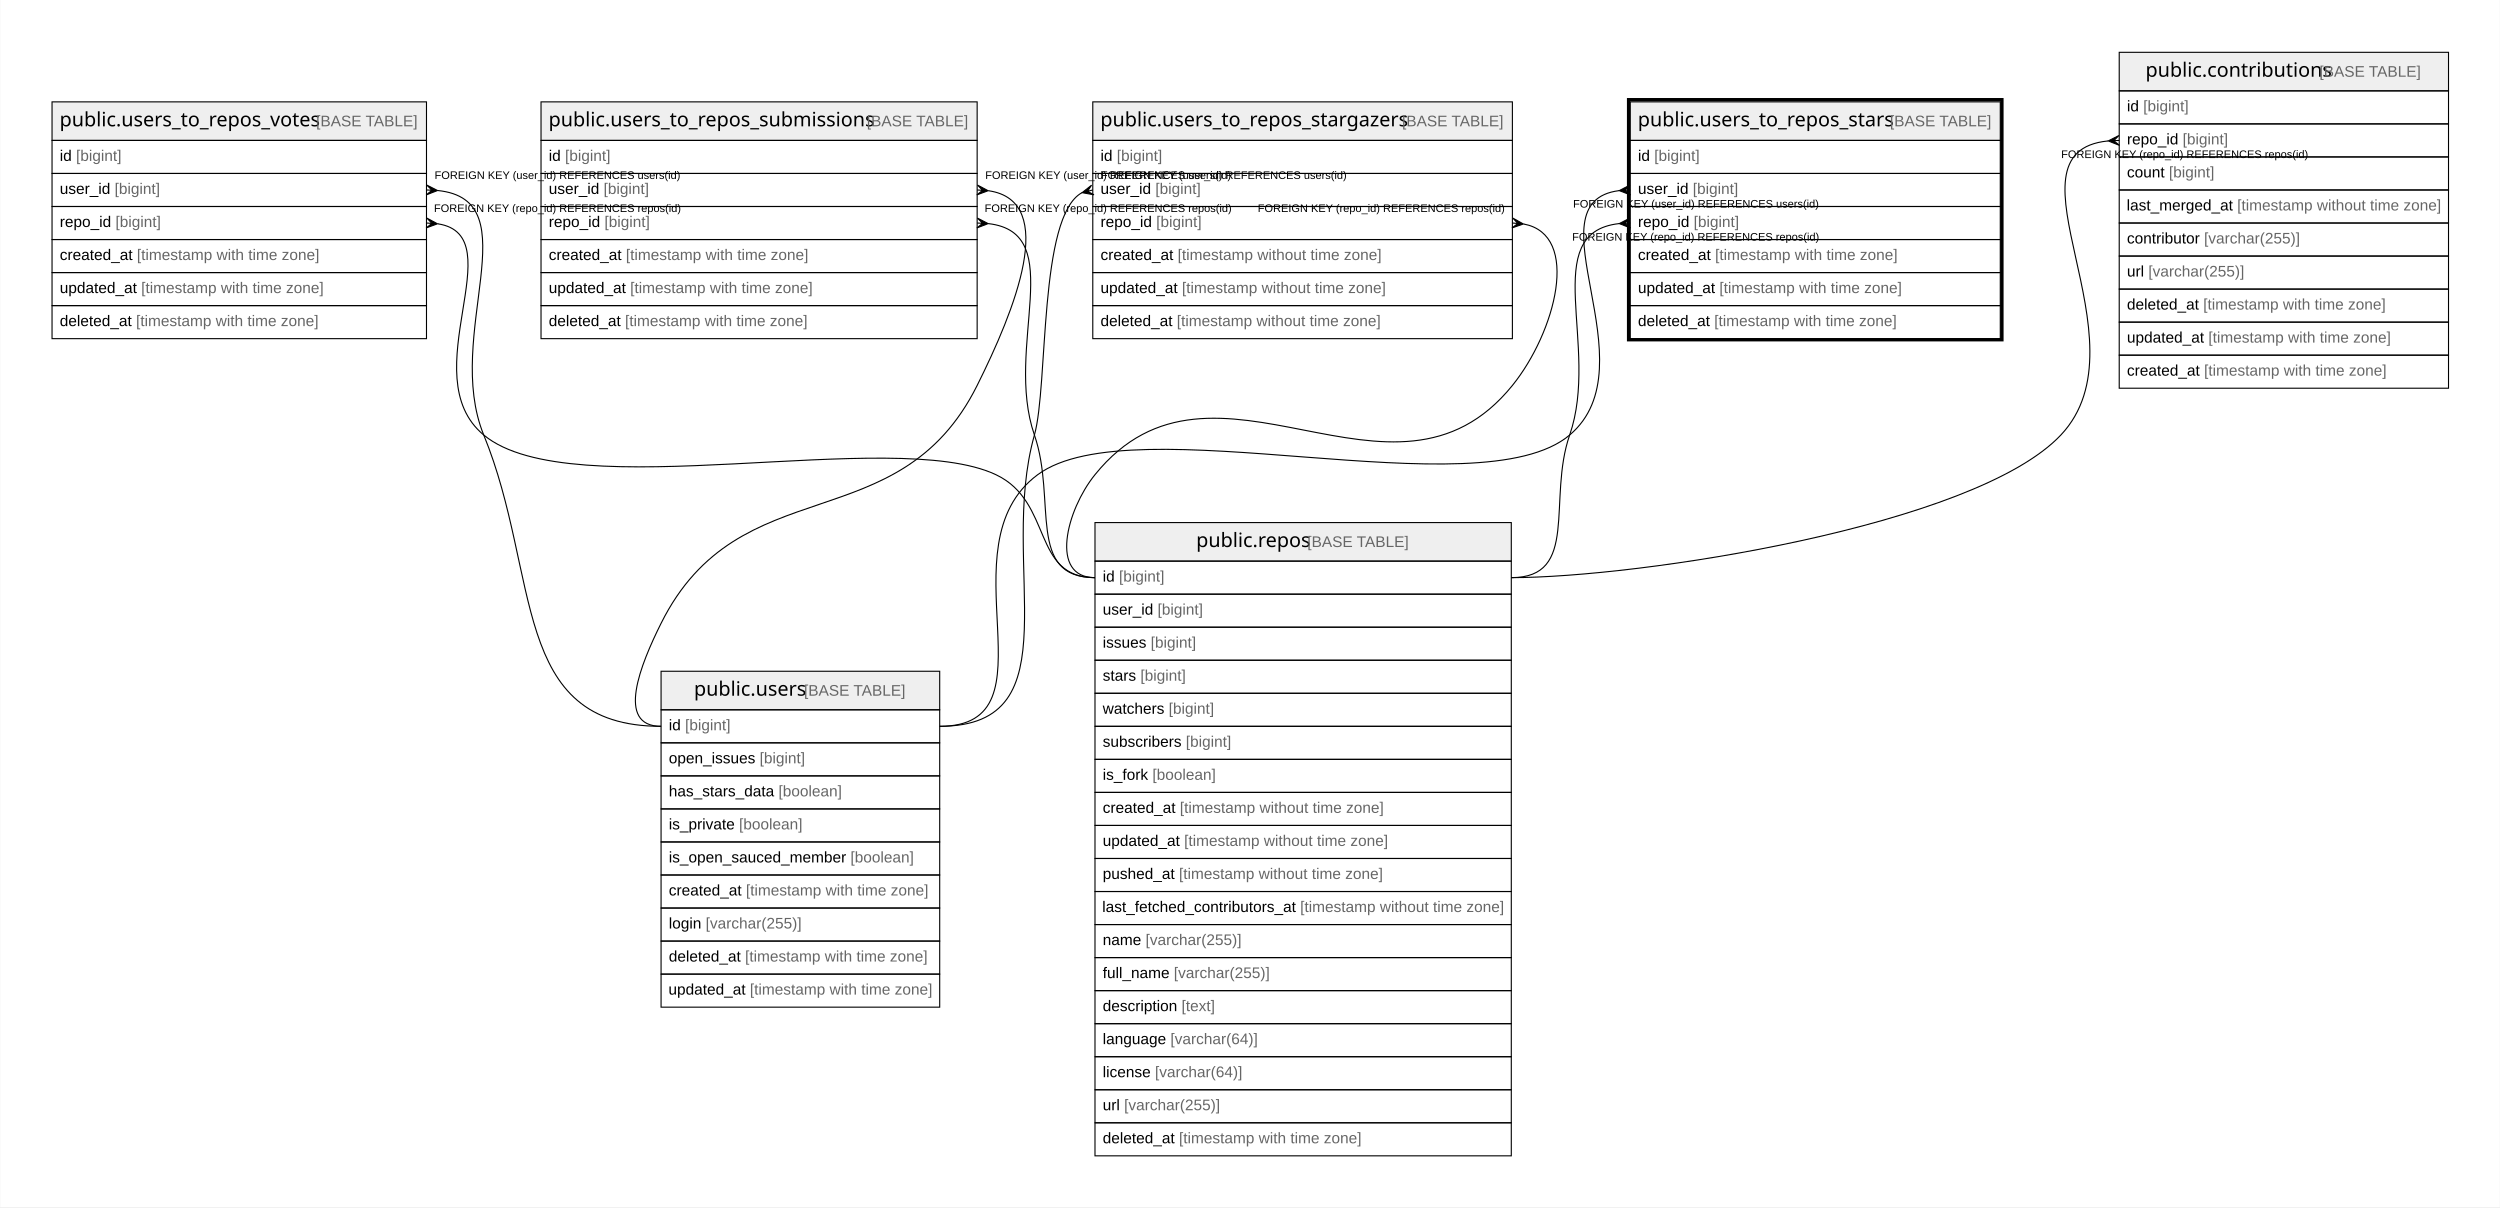
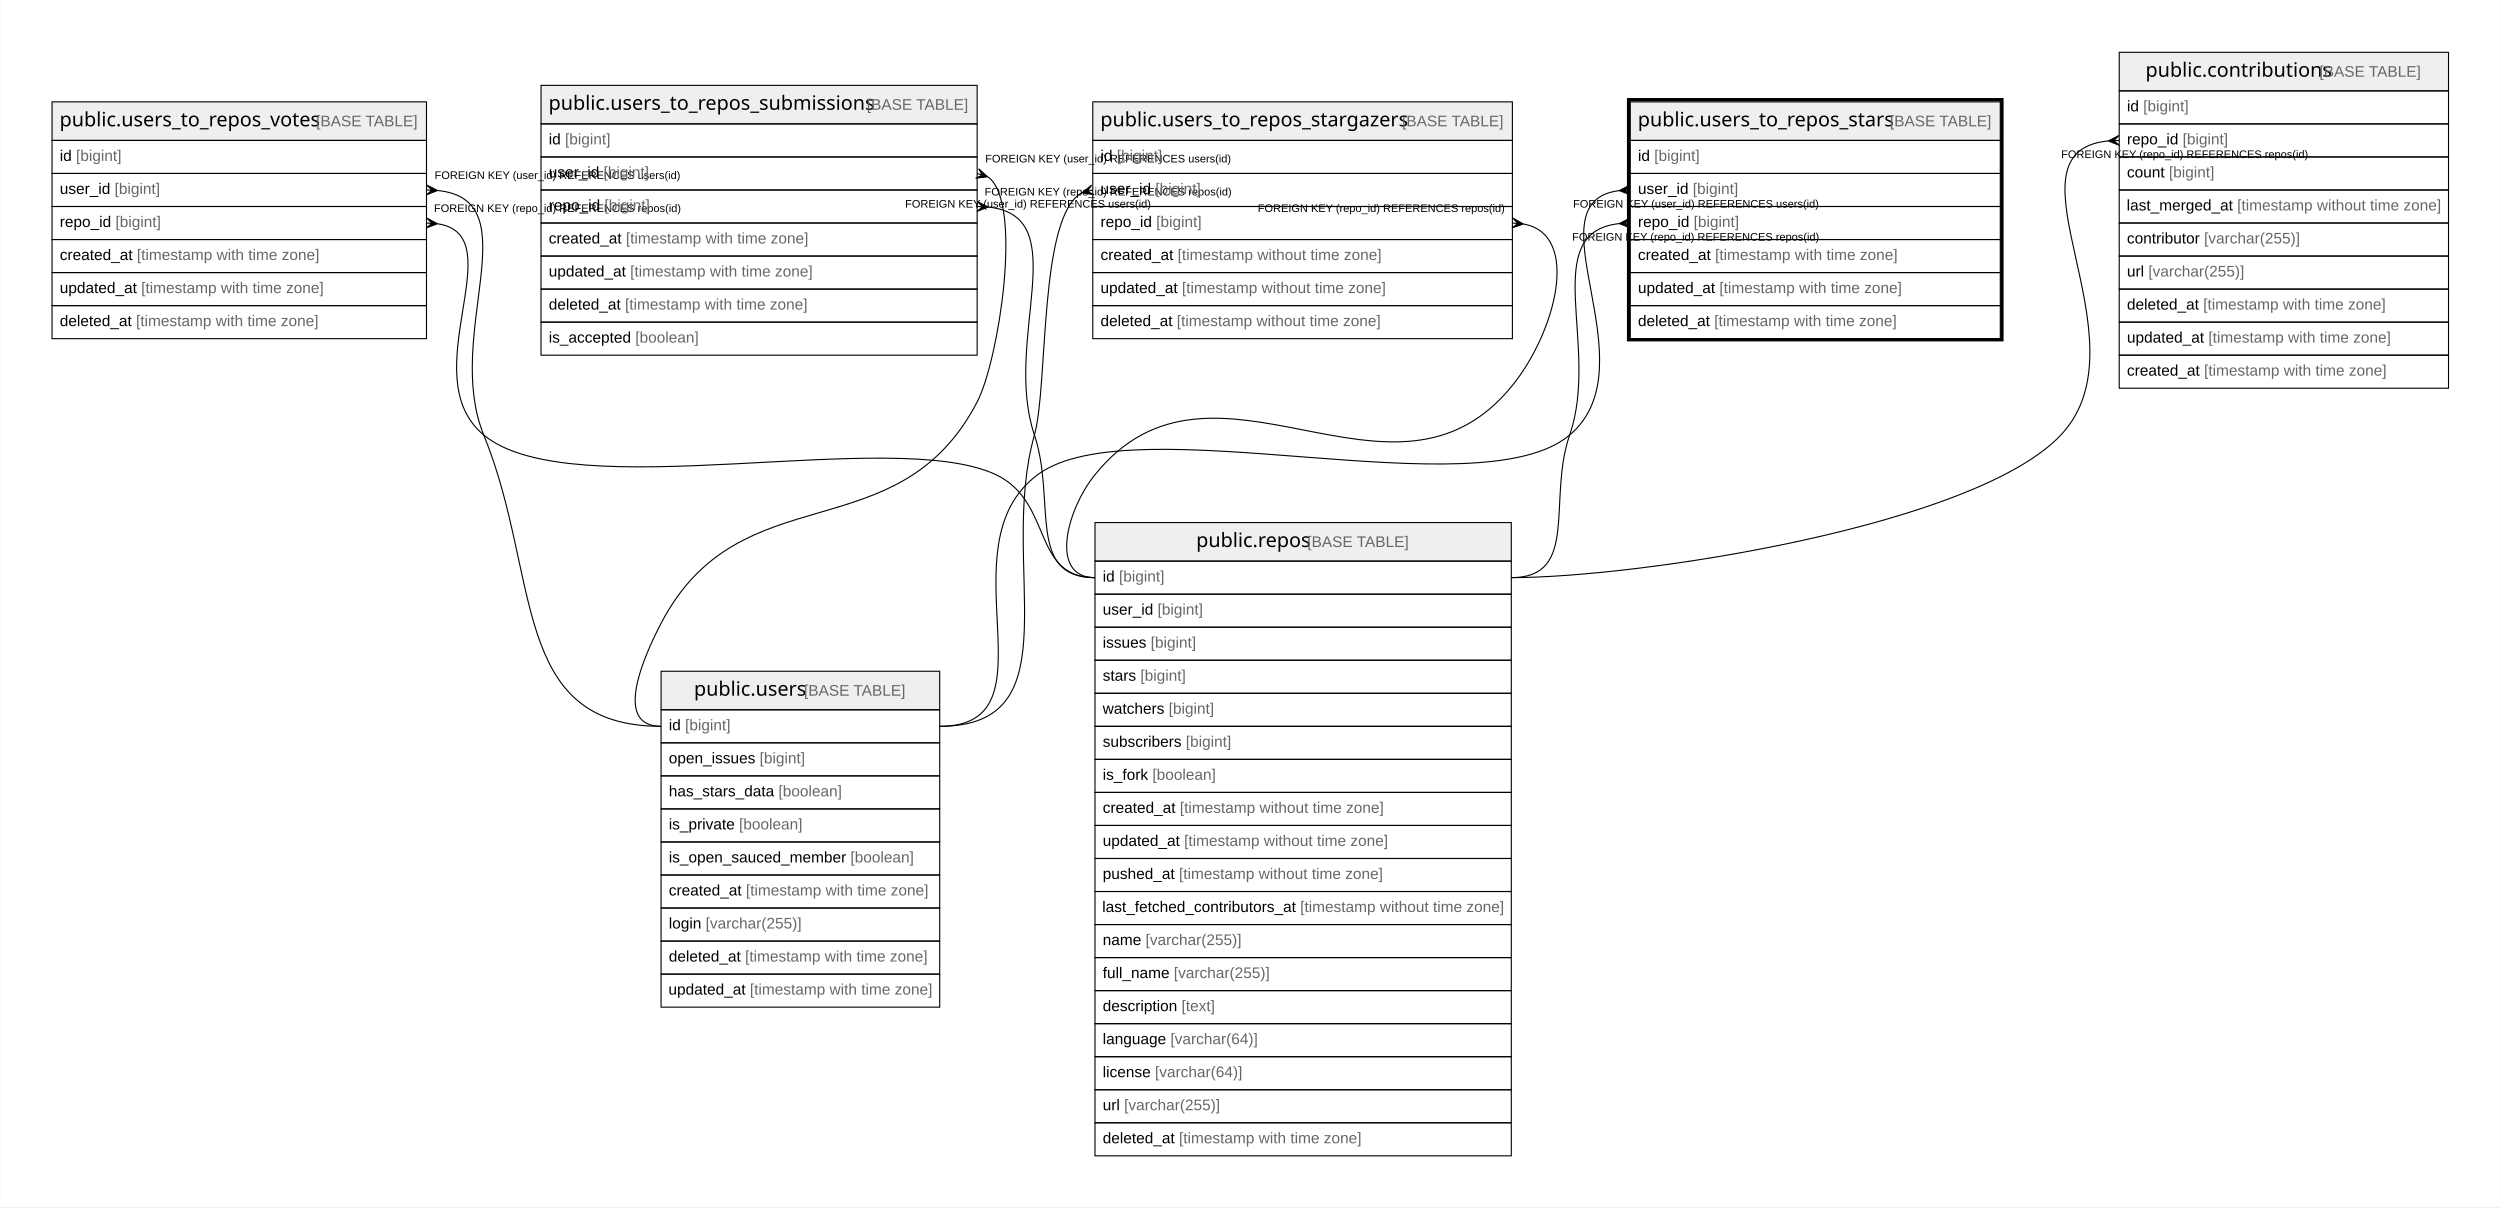
<svg xmlns="http://www.w3.org/2000/svg" width="2270pt" height="1096pt" viewBox="0.00 0.00 2269.50 1096.00">
  <g id="graph0" class="graph" transform="scale(1 1) rotate(0) translate(4 1092)">
    <polygon fill="#ffffff" stroke="transparent" points="-4,4 -4,-1092 2265.5,-1092 2265.5,4 -4,4" />
    <g id="node1" class="node">
      <polygon fill="#efefef" stroke="transparent" points="1476,-964.5 1476,-999.5 1812,-999.5 1812,-964.5 1476,-964.5" />
      <polygon fill="none" stroke="#000000" points="1476,-964.5 1476,-999.5 1812,-999.5 1812,-964.5 1476,-964.5" />
      <text text-anchor="start" x="1482.847" y="-977.3" font-family="Arial Bold" font-size="18.00" fill="#000000">public.users_to_repos_stars</text>
      <text text-anchor="start" x="1707.899" y="-977.3" font-family="Arial" font-size="14.00" fill="#000000"> </text>
      <text text-anchor="start" x="1711.79" y="-977.3" font-family="Arial" font-size="14.00" fill="#666666">[BASE TABLE]</text>
      <polygon fill="none" stroke="#000000" points="1476,-934.5 1476,-964.5 1812,-964.5 1812,-934.5 1476,-934.5" />
      <text text-anchor="start" x="1483" y="-945.9" font-family="Arial" font-size="14.00" fill="#000000">id </text>
      <text text-anchor="start" x="1497.78" y="-945.9" font-family="Arial" font-size="14.00" fill="#666666">[bigint]</text>
      <polygon fill="none" stroke="#000000" points="1476,-904.5 1476,-934.5 1812,-934.5 1812,-904.5 1476,-904.5" />
      <text text-anchor="start" x="1483" y="-915.9" font-family="Arial" font-size="14.00" fill="#000000">user_id </text>
      <text text-anchor="start" x="1532.788" y="-915.9" font-family="Arial" font-size="14.00" fill="#666666">[bigint]</text>
      <polygon fill="none" stroke="#000000" points="1476,-874.5 1476,-904.5 1812,-904.5 1812,-874.5 1476,-874.5" />
      <text text-anchor="start" x="1483" y="-885.9" font-family="Arial" font-size="14.00" fill="#000000">repo_id </text>
      <text text-anchor="start" x="1533.571" y="-885.9" font-family="Arial" font-size="14.00" fill="#666666">[bigint]</text>
      <polygon fill="none" stroke="#000000" points="1476,-844.5 1476,-874.5 1812,-874.5 1812,-844.5 1476,-844.5" />
      <text text-anchor="start" x="1483" y="-855.9" font-family="Arial" font-size="14.00" fill="#000000">created_at </text>
      <text text-anchor="start" x="1553.028" y="-855.9" font-family="Arial" font-size="14.00" fill="#666666">[timestamp with time zone]</text>
      <polygon fill="none" stroke="#000000" points="1476,-814.5 1476,-844.5 1812,-844.5 1812,-814.5 1476,-814.5" />
      <text text-anchor="start" x="1483" y="-825.9" font-family="Arial" font-size="14.00" fill="#000000">updated_at </text>
      <text text-anchor="start" x="1556.933" y="-825.9" font-family="Arial" font-size="14.00" fill="#666666">[timestamp with time zone]</text>
      <polygon fill="none" stroke="#000000" points="1476,-784.5 1476,-814.5 1812,-814.5 1812,-784.5 1476,-784.5" />
      <text text-anchor="start" x="1483" y="-795.9" font-family="Arial" font-size="14.00" fill="#000000">deleted_at </text>
      <text text-anchor="start" x="1552.257" y="-795.9" font-family="Arial" font-size="14.00" fill="#666666">[timestamp with time zone]</text>
      <polygon fill="none" stroke="#000000" stroke-width="3" points="1474.5,-783.5 1474.5,-1001.5 1813.5,-1001.5 1813.5,-783.5 1474.5,-783.5" />
    </g>
    <g id="node2" class="node">
      <polygon fill="#efefef" stroke="transparent" points="596,-447.5 596,-482.5 849,-482.5 849,-447.5 596,-447.5" />
      <polygon fill="none" stroke="#000000" points="596,-447.5 596,-482.5 849,-482.5 849,-447.5 596,-447.5" />
      <text text-anchor="start" x="625.866" y="-460.3" font-family="Arial Bold" font-size="18.00" fill="#000000">public.users</text>
      <text text-anchor="start" x="721.88" y="-460.3" font-family="Arial" font-size="14.00" fill="#000000"> </text>
      <text text-anchor="start" x="725.771" y="-460.3" font-family="Arial" font-size="14.00" fill="#666666">[BASE TABLE]</text>
      <polygon fill="none" stroke="#000000" points="596,-417.5 596,-447.5 849,-447.5 849,-417.5 596,-417.5" />
      <text text-anchor="start" x="603" y="-428.9" font-family="Arial" font-size="14.00" fill="#000000">id </text>
      <text text-anchor="start" x="617.78" y="-428.9" font-family="Arial" font-size="14.00" fill="#666666">[bigint]</text>
      <polygon fill="none" stroke="#000000" points="596,-387.5 596,-417.5 849,-417.5 849,-387.5 596,-387.5" />
      <text text-anchor="start" x="603" y="-398.9" font-family="Arial" font-size="14.00" fill="#000000">open_issues </text>
      <text text-anchor="start" x="685.475" y="-398.9" font-family="Arial" font-size="14.00" fill="#666666">[bigint]</text>
      <polygon fill="none" stroke="#000000" points="596,-357.5 596,-387.5 849,-387.5 849,-357.5 596,-357.5" />
      <text text-anchor="start" x="603" y="-368.9" font-family="Arial" font-size="14.00" fill="#000000">has_stars_data </text>
      <text text-anchor="start" x="702.593" y="-368.9" font-family="Arial" font-size="14.00" fill="#666666">[boolean]</text>
      <polygon fill="none" stroke="#000000" points="596,-327.5 596,-357.5 849,-357.5 849,-327.5 596,-327.5" />
      <text text-anchor="start" x="603" y="-338.9" font-family="Arial" font-size="14.00" fill="#000000">is_private </text>
      <text text-anchor="start" x="666.785" y="-338.9" font-family="Arial" font-size="14.00" fill="#666666">[boolean]</text>
      <polygon fill="none" stroke="#000000" points="596,-297.5 596,-327.5 849,-327.5 849,-297.5 596,-297.5" />
      <text text-anchor="start" x="603" y="-308.9" font-family="Arial" font-size="14.00" fill="#000000">is_open_sauced_member </text>
      <text text-anchor="start" x="767.935" y="-308.9" font-family="Arial" font-size="14.00" fill="#666666">[boolean]</text>
      <polygon fill="none" stroke="#000000" points="596,-267.5 596,-297.5 849,-297.5 849,-267.5 596,-267.5" />
      <text text-anchor="start" x="603" y="-278.9" font-family="Arial" font-size="14.00" fill="#000000">created_at </text>
      <text text-anchor="start" x="673.028" y="-278.9" font-family="Arial" font-size="14.00" fill="#666666">[timestamp with time zone]</text>
      <polygon fill="none" stroke="#000000" points="596,-237.5 596,-267.5 849,-267.5 849,-237.5 596,-237.5" />
      <text text-anchor="start" x="603" y="-248.9" font-family="Arial" font-size="14.00" fill="#000000">login </text>
      <text text-anchor="start" x="636.452" y="-248.9" font-family="Arial" font-size="14.00" fill="#666666">[varchar(255)]</text>
      <polygon fill="none" stroke="#000000" points="596,-207.5 596,-237.5 849,-237.5 849,-207.5 596,-207.5" />
      <text text-anchor="start" x="603" y="-218.9" font-family="Arial" font-size="14.00" fill="#000000">deleted_at </text>
      <text text-anchor="start" x="672.257" y="-218.9" font-family="Arial" font-size="14.00" fill="#666666">[timestamp with time zone]</text>
      <polygon fill="none" stroke="#000000" points="596,-177.5 596,-207.5 849,-207.5 849,-177.5 596,-177.5" />
      <text text-anchor="start" x="602.692" y="-188.9" font-family="Arial" font-size="14.00" fill="#000000">updated_at </text>
      <text text-anchor="start" x="676.624" y="-188.9" font-family="Arial" font-size="14.00" fill="#666666">[timestamp with time zone]</text>
    </g>
    <g id="edge1" class="edge">
      <path fill="none" stroke="#000000" d="M1465.825,-918.898C1382.88,-908.29 1496.005,-760.36 1421,-697 1338.778,-627.544 1024.53,-725.008 938,-661 850.38,-596.186 957.987,-432.5 849,-432.5" />
      <polygon fill="#000000" stroke="#000000" points="1466.017,-918.909 1475.734,-923.992 1471.009,-919.205 1476,-919.5 1476,-919.5 1476,-919.5 1471.009,-919.205 1476.266,-915.008 1466.017,-918.909 1466.017,-918.909" />
      <text text-anchor="start" x="1424.084" y="-903.5" font-family="Arial" font-size="10.00" fill="#000000">FOREIGN KEY (user_id) REFERENCES users(id)</text>
    </g>
    <g id="node6" class="node">
      <polygon fill="#efefef" stroke="transparent" points="990,-582.5 990,-617.5 1368,-617.5 1368,-582.5 990,-582.5" />
      <polygon fill="none" stroke="#000000" points="990,-582.5 990,-617.5 1368,-617.5 1368,-582.5 990,-582.5" />
      <text text-anchor="start" x="1081.863" y="-595.3" font-family="Arial Bold" font-size="18.00" fill="#000000">public.repos</text>
      <text text-anchor="start" x="1178.883" y="-595.3" font-family="Arial" font-size="14.00" fill="#000000"> </text>
      <text text-anchor="start" x="1182.774" y="-595.3" font-family="Arial" font-size="14.00" fill="#666666">[BASE TABLE]</text>
      <polygon fill="none" stroke="#000000" points="990,-552.5 990,-582.5 1368,-582.5 1368,-552.5 990,-552.5" />
      <text text-anchor="start" x="997" y="-563.9" font-family="Arial" font-size="14.00" fill="#000000">id </text>
      <text text-anchor="start" x="1011.78" y="-563.9" font-family="Arial" font-size="14.00" fill="#666666">[bigint]</text>
      <polygon fill="none" stroke="#000000" points="990,-522.5 990,-552.5 1368,-552.5 1368,-522.5 990,-522.5" />
      <text text-anchor="start" x="997" y="-533.9" font-family="Arial" font-size="14.00" fill="#000000">user_id </text>
      <text text-anchor="start" x="1046.788" y="-533.9" font-family="Arial" font-size="14.00" fill="#666666">[bigint]</text>
      <polygon fill="none" stroke="#000000" points="990,-492.5 990,-522.5 1368,-522.5 1368,-492.5 990,-492.5" />
      <text text-anchor="start" x="997" y="-503.9" font-family="Arial" font-size="14.00" fill="#000000">issues </text>
      <text text-anchor="start" x="1040.562" y="-503.9" font-family="Arial" font-size="14.00" fill="#666666">[bigint]</text>
      <polygon fill="none" stroke="#000000" points="990,-462.5 990,-492.5 1368,-492.5 1368,-462.5 990,-462.5" />
      <text text-anchor="start" x="997" y="-473.9" font-family="Arial" font-size="14.00" fill="#000000">stars </text>
      <text text-anchor="start" x="1031.224" y="-473.9" font-family="Arial" font-size="14.00" fill="#666666">[bigint]</text>
      <polygon fill="none" stroke="#000000" points="990,-432.5 990,-462.5 1368,-462.5 1368,-432.5 990,-432.5" />
      <text text-anchor="start" x="997" y="-443.9" font-family="Arial" font-size="14.00" fill="#000000">watchers </text>
      <text text-anchor="start" x="1056.896" y="-443.9" font-family="Arial" font-size="14.00" fill="#666666">[bigint]</text>
      <polygon fill="none" stroke="#000000" points="990,-402.5 990,-432.5 1368,-432.5 1368,-402.5 990,-402.5" />
      <text text-anchor="start" x="997" y="-413.9" font-family="Arial" font-size="14.00" fill="#000000">subscribers </text>
      <text text-anchor="start" x="1072.449" y="-413.9" font-family="Arial" font-size="14.00" fill="#666666">[bigint]</text>
      <polygon fill="none" stroke="#000000" points="990,-372.5 990,-402.5 1368,-402.5 1368,-372.5 990,-372.5" />
      <text text-anchor="start" x="997" y="-383.9" font-family="Arial" font-size="14.00" fill="#000000">is_fork </text>
      <text text-anchor="start" x="1042.114" y="-383.9" font-family="Arial" font-size="14.00" fill="#666666">[boolean]</text>
      <polygon fill="none" stroke="#000000" points="990,-342.5 990,-372.5 1368,-372.5 1368,-342.5 990,-342.5" />
      <text text-anchor="start" x="997" y="-353.9" font-family="Arial" font-size="14.00" fill="#000000">created_at </text>
      <text text-anchor="start" x="1067.028" y="-353.9" font-family="Arial" font-size="14.00" fill="#666666">[timestamp without time zone]</text>
      <polygon fill="none" stroke="#000000" points="990,-312.5 990,-342.5 1368,-342.5 1368,-312.5 990,-312.5" />
      <text text-anchor="start" x="997" y="-323.9" font-family="Arial" font-size="14.00" fill="#000000">updated_at </text>
      <text text-anchor="start" x="1070.933" y="-323.9" font-family="Arial" font-size="14.00" fill="#666666">[timestamp without time zone]</text>
      <polygon fill="none" stroke="#000000" points="990,-282.5 990,-312.5 1368,-312.5 1368,-282.5 990,-282.5" />
      <text text-anchor="start" x="997" y="-293.9" font-family="Arial" font-size="14.00" fill="#000000">pushed_at </text>
      <text text-anchor="start" x="1066.259" y="-293.9" font-family="Arial" font-size="14.00" fill="#666666">[timestamp without time zone]</text>
      <polygon fill="none" stroke="#000000" points="990,-252.5 990,-282.5 1368,-282.5 1368,-252.5 990,-252.5" />
      <text text-anchor="start" x="996.567" y="-263.9" font-family="Arial" font-size="14.00" fill="#000000">last_fetched_contributors_at </text>
      <text text-anchor="start" x="1176.292" y="-263.9" font-family="Arial" font-size="14.00" fill="#666666">[timestamp without time zone]</text>
      <polygon fill="none" stroke="#000000" points="990,-222.5 990,-252.5 1368,-252.5 1368,-222.5 990,-222.5" />
      <text text-anchor="start" x="997" y="-233.9" font-family="Arial" font-size="14.00" fill="#000000">name </text>
      <text text-anchor="start" x="1035.899" y="-233.9" font-family="Arial" font-size="14.00" fill="#666666">[varchar(255)]</text>
      <polygon fill="none" stroke="#000000" points="990,-192.5 990,-222.5 1368,-222.5 1368,-192.5 990,-192.5" />
      <text text-anchor="start" x="997" y="-203.9" font-family="Arial" font-size="14.00" fill="#000000">full_name </text>
      <text text-anchor="start" x="1061.568" y="-203.9" font-family="Arial" font-size="14.00" fill="#666666">[varchar(255)]</text>
      <polygon fill="none" stroke="#000000" points="990,-162.5 990,-192.5 1368,-192.5 1368,-162.5 990,-162.5" />
      <text text-anchor="start" x="997" y="-173.9" font-family="Arial" font-size="14.00" fill="#000000">description </text>
      <text text-anchor="start" x="1068.568" y="-173.9" font-family="Arial" font-size="14.00" fill="#666666">[text]</text>
      <polygon fill="none" stroke="#000000" points="990,-132.5 990,-162.5 1368,-162.5 1368,-132.5 990,-132.5" />
      <text text-anchor="start" x="997" y="-143.9" font-family="Arial" font-size="14.00" fill="#000000">language </text>
      <text text-anchor="start" x="1058.475" y="-143.9" font-family="Arial" font-size="14.00" fill="#666666">[varchar(64)]</text>
      <polygon fill="none" stroke="#000000" points="990,-102.5 990,-132.5 1368,-132.5 1368,-102.5 990,-102.5" />
      <text text-anchor="start" x="997" y="-113.9" font-family="Arial" font-size="14.00" fill="#000000">license </text>
      <text text-anchor="start" x="1044.452" y="-113.9" font-family="Arial" font-size="14.00" fill="#666666">[varchar(64)]</text>
      <polygon fill="none" stroke="#000000" points="990,-72.5 990,-102.5 1368,-102.5 1368,-72.5 990,-72.5" />
      <text text-anchor="start" x="997" y="-83.9" font-family="Arial" font-size="14.00" fill="#000000">url </text>
      <text text-anchor="start" x="1016.44" y="-83.9" font-family="Arial" font-size="14.00" fill="#666666">[varchar(255)]</text>
      <polygon fill="none" stroke="#000000" points="990,-42.5 990,-72.5 1368,-72.5 1368,-42.5 990,-42.5" />
      <text text-anchor="start" x="997" y="-53.9" font-family="Arial" font-size="14.00" fill="#000000">deleted_at </text>
      <text text-anchor="start" x="1066.257" y="-53.9" font-family="Arial" font-size="14.00" fill="#666666">[timestamp with time zone]</text>
    </g>
    <g id="edge5" class="edge">
      <path fill="none" stroke="#000000" d="M1465.802,-888.962C1392.042,-880.647 1448.924,-777.631 1421,-697 1400.649,-638.235 1430.189,-567.5 1368,-567.5" />
      <polygon fill="#000000" stroke="#000000" points="1466.014,-888.973 1475.763,-893.994 1471.007,-889.236 1476,-889.5 1476,-889.5 1476,-889.5 1471.007,-889.236 1476.237,-885.006 1466.014,-888.973 1466.014,-888.973" />
      <text text-anchor="start" x="1423.275" y="-873.5" font-family="Arial" font-size="10.00" fill="#000000">FOREIGN KEY (repo_id) REFERENCES repos(id)</text>
    </g>
    <g id="node3" class="node">
      <polygon fill="#efefef" stroke="transparent" points="43,-964.5 43,-999.5 383,-999.5 383,-964.5 43,-964.5" />
      <polygon fill="none" stroke="#000000" points="43,-964.5 43,-999.5 383,-999.5 383,-964.5 43,-964.5" />
      <text text-anchor="start" x="49.84" y="-977.3" font-family="Arial Bold" font-size="18.00" fill="#000000">public.users_to_repos_votes</text>
      <text text-anchor="start" x="278.906" y="-977.3" font-family="Arial" font-size="14.00" fill="#000000"> </text>
      <text text-anchor="start" x="282.797" y="-977.3" font-family="Arial" font-size="14.00" fill="#666666">[BASE TABLE]</text>
      <polygon fill="none" stroke="#000000" points="43,-934.5 43,-964.5 383,-964.5 383,-934.5 43,-934.5" />
      <text text-anchor="start" x="50" y="-945.9" font-family="Arial" font-size="14.00" fill="#000000">id </text>
      <text text-anchor="start" x="64.78" y="-945.9" font-family="Arial" font-size="14.00" fill="#666666">[bigint]</text>
      <polygon fill="none" stroke="#000000" points="43,-904.5 43,-934.5 383,-934.5 383,-904.5 43,-904.5" />
      <text text-anchor="start" x="50" y="-915.9" font-family="Arial" font-size="14.00" fill="#000000">user_id </text>
      <text text-anchor="start" x="99.788" y="-915.9" font-family="Arial" font-size="14.00" fill="#666666">[bigint]</text>
      <polygon fill="none" stroke="#000000" points="43,-874.5 43,-904.5 383,-904.5 383,-874.5 43,-874.5" />
      <text text-anchor="start" x="50" y="-885.9" font-family="Arial" font-size="14.00" fill="#000000">repo_id </text>
      <text text-anchor="start" x="100.571" y="-885.9" font-family="Arial" font-size="14.00" fill="#666666">[bigint]</text>
      <polygon fill="none" stroke="#000000" points="43,-844.5 43,-874.5 383,-874.5 383,-844.5 43,-844.5" />
      <text text-anchor="start" x="50" y="-855.9" font-family="Arial" font-size="14.00" fill="#000000">created_at </text>
      <text text-anchor="start" x="120.028" y="-855.9" font-family="Arial" font-size="14.00" fill="#666666">[timestamp with time zone]</text>
      <polygon fill="none" stroke="#000000" points="43,-814.5 43,-844.5 383,-844.5 383,-814.5 43,-814.5" />
      <text text-anchor="start" x="50" y="-825.9" font-family="Arial" font-size="14.00" fill="#000000">updated_at </text>
      <text text-anchor="start" x="123.933" y="-825.9" font-family="Arial" font-size="14.00" fill="#666666">[timestamp with time zone]</text>
      <polygon fill="none" stroke="#000000" points="43,-784.5 43,-814.5 383,-814.5 383,-784.5 43,-784.5" />
      <text text-anchor="start" x="50" y="-795.9" font-family="Arial" font-size="14.00" fill="#000000">deleted_at </text>
      <text text-anchor="start" x="119.257" y="-795.9" font-family="Arial" font-size="14.00" fill="#666666">[timestamp with time zone]</text>
    </g>
    <g id="edge2" class="edge">
      <path fill="none" stroke="#000000" d="M393.022,-919.031C478.523,-910.507 397.912,-787.693 435,-697 487.091,-569.619 458.379,-432.5 596,-432.5" />
      <polygon fill="#000000" stroke="#000000" points="392.989,-919.032 382.789,-915.005 387.995,-919.266 383,-919.5 383,-919.5 383,-919.5 387.995,-919.266 383.211,-923.995 392.989,-919.032 392.989,-919.032" />
      <text text-anchor="start" x="390.334" y="-929.5" font-family="Arial" font-size="10.00" fill="#000000">FOREIGN KEY (user_id) REFERENCES users(id)</text>
    </g>
    <g id="edge7" class="edge">
      <path fill="none" stroke="#000000" d="M393.381,-888.764C462.931,-877.964 369.702,-751.125 435,-697 514.794,-630.859 806.268,-705.227 900,-661 952.164,-636.387 932.321,-567.5 990,-567.5" />
      <polygon fill="#000000" stroke="#000000" points="392.975,-888.793 382.682,-885.011 387.988,-889.146 383,-889.5 383,-889.5 383,-889.5 387.988,-889.146 383.318,-893.989 392.975,-888.793 392.975,-888.793" />
      <text text-anchor="start" x="389.776" y="-899.5" font-family="Arial" font-size="10.00" fill="#000000">FOREIGN KEY (repo_id) REFERENCES repos(id)</text>
    </g>
    <g id="node4" class="node">
-       <polygon fill="#efefef" stroke="transparent" points="487,-964.5 487,-999.5 883,-999.5 883,-964.5 487,-964.5" />
-       <polygon fill="none" stroke="#000000" points="487,-964.5 487,-999.5 883,-999.5 883,-964.5 487,-964.5" />
-       <text text-anchor="start" x="493.845" y="-977.3" font-family="Arial Bold" font-size="18.00" fill="#000000">public.users_to_repos_submissions</text>
-       <text text-anchor="start" x="778.902" y="-977.3" font-family="Arial" font-size="14.00" fill="#000000"> </text>
-       <text text-anchor="start" x="782.792" y="-977.3" font-family="Arial" font-size="14.00" fill="#666666">[BASE TABLE]</text>
-       <polygon fill="none" stroke="#000000" points="487,-934.5 487,-964.5 883,-964.5 883,-934.5 487,-934.5" />
-       <text text-anchor="start" x="494" y="-945.9" font-family="Arial" font-size="14.00" fill="#000000">id </text>
-       <text text-anchor="start" x="508.78" y="-945.9" font-family="Arial" font-size="14.00" fill="#666666">[bigint]</text>
-       <polygon fill="none" stroke="#000000" points="487,-904.5 487,-934.5 883,-934.5 883,-904.5 487,-904.5" />
-       <text text-anchor="start" x="494" y="-915.9" font-family="Arial" font-size="14.00" fill="#000000">user_id </text>
-       <text text-anchor="start" x="543.788" y="-915.9" font-family="Arial" font-size="14.00" fill="#666666">[bigint]</text>
-       <polygon fill="none" stroke="#000000" points="487,-874.5 487,-904.5 883,-904.5 883,-874.5 487,-874.5" />
-       <text text-anchor="start" x="494" y="-885.9" font-family="Arial" font-size="14.00" fill="#000000">repo_id </text>
-       <text text-anchor="start" x="544.571" y="-885.9" font-family="Arial" font-size="14.00" fill="#666666">[bigint]</text>
-       <polygon fill="none" stroke="#000000" points="487,-844.5 487,-874.5 883,-874.5 883,-844.5 487,-844.5" />
-       <text text-anchor="start" x="494" y="-855.9" font-family="Arial" font-size="14.00" fill="#000000">created_at </text>
-       <text text-anchor="start" x="564.028" y="-855.9" font-family="Arial" font-size="14.00" fill="#666666">[timestamp with time zone]</text>
-       <polygon fill="none" stroke="#000000" points="487,-814.5 487,-844.5 883,-844.5 883,-814.5 487,-814.5" />
-       <text text-anchor="start" x="494" y="-825.9" font-family="Arial" font-size="14.00" fill="#000000">updated_at </text>
-       <text text-anchor="start" x="567.933" y="-825.9" font-family="Arial" font-size="14.00" fill="#666666">[timestamp with time zone]</text>
-       <polygon fill="none" stroke="#000000" points="487,-784.5 487,-814.5 883,-814.5 883,-784.5 487,-784.5" />
-       <text text-anchor="start" x="494" y="-795.9" font-family="Arial" font-size="14.00" fill="#000000">deleted_at </text>
-       <text text-anchor="start" x="563.257" y="-795.9" font-family="Arial" font-size="14.00" fill="#666666">[timestamp with time zone]</text>
+       <polygon fill="#efefef" stroke="transparent" points="487,-979.5 487,-1014.5 883,-1014.5 883,-979.5 487,-979.5" />
+       <polygon fill="none" stroke="#000000" points="487,-979.5 487,-1014.5 883,-1014.5 883,-979.5 487,-979.5" />
+       <text text-anchor="start" x="493.845" y="-992.3" font-family="Arial Bold" font-size="18.00" fill="#000000">public.users_to_repos_submissions</text>
+       <text text-anchor="start" x="778.902" y="-992.3" font-family="Arial" font-size="14.00" fill="#000000"> </text>
+       <text text-anchor="start" x="782.792" y="-992.3" font-family="Arial" font-size="14.00" fill="#666666">[BASE TABLE]</text>
+       <polygon fill="none" stroke="#000000" points="487,-949.5 487,-979.5 883,-979.5 883,-949.5 487,-949.5" />
+       <text text-anchor="start" x="494" y="-960.9" font-family="Arial" font-size="14.00" fill="#000000">id </text>
+       <text text-anchor="start" x="508.78" y="-960.9" font-family="Arial" font-size="14.00" fill="#666666">[bigint]</text>
+       <polygon fill="none" stroke="#000000" points="487,-919.5 487,-949.5 883,-949.5 883,-919.5 487,-919.5" />
+       <text text-anchor="start" x="494" y="-930.9" font-family="Arial" font-size="14.00" fill="#000000">user_id </text>
+       <text text-anchor="start" x="543.788" y="-930.9" font-family="Arial" font-size="14.00" fill="#666666">[bigint]</text>
+       <polygon fill="none" stroke="#000000" points="487,-889.5 487,-919.5 883,-919.5 883,-889.5 487,-889.5" />
+       <text text-anchor="start" x="494" y="-900.9" font-family="Arial" font-size="14.00" fill="#000000">repo_id </text>
+       <text text-anchor="start" x="544.571" y="-900.9" font-family="Arial" font-size="14.00" fill="#666666">[bigint]</text>
+       <polygon fill="none" stroke="#000000" points="487,-859.5 487,-889.5 883,-889.5 883,-859.5 487,-859.5" />
+       <text text-anchor="start" x="494" y="-870.9" font-family="Arial" font-size="14.00" fill="#000000">created_at </text>
+       <text text-anchor="start" x="564.028" y="-870.9" font-family="Arial" font-size="14.00" fill="#666666">[timestamp with time zone]</text>
+       <polygon fill="none" stroke="#000000" points="487,-829.5 487,-859.5 883,-859.5 883,-829.5 487,-829.5" />
+       <text text-anchor="start" x="494" y="-840.9" font-family="Arial" font-size="14.00" fill="#000000">updated_at </text>
+       <text text-anchor="start" x="567.933" y="-840.9" font-family="Arial" font-size="14.00" fill="#666666">[timestamp with time zone]</text>
+       <polygon fill="none" stroke="#000000" points="487,-799.5 487,-829.5 883,-829.5 883,-799.5 487,-799.5" />
+       <text text-anchor="start" x="494" y="-810.9" font-family="Arial" font-size="14.00" fill="#000000">deleted_at </text>
+       <text text-anchor="start" x="563.257" y="-810.9" font-family="Arial" font-size="14.00" fill="#666666">[timestamp with time zone]</text>
+       <polygon fill="none" stroke="#000000" points="487,-769.5 487,-799.5 883,-799.5 883,-769.5 487,-769.5" />
+       <text text-anchor="start" x="494" y="-780.9" font-family="Arial" font-size="14.00" fill="#000000">is_accepted </text>
+       <text text-anchor="start" x="572.583" y="-780.9" font-family="Arial" font-size="14.00" fill="#666666">[boolean]</text>
    </g>
    <g id="edge3" class="edge">
-       <path fill="none" stroke="#000000" d="M893.299,-918.81C957.814,-909.557 916.57,-809.281 883,-742 811.724,-599.15 667.276,-668.85 596,-526 577.447,-488.816 554.444,-432.5 596,-432.5" />
-       <polygon fill="#000000" stroke="#000000" points="892.978,-918.832 882.699,-915.01 887.989,-919.166 883,-919.5 883,-919.5 883,-919.5 887.989,-919.166 883.301,-923.99 892.978,-918.832 892.978,-918.832" />
-       <text text-anchor="start" x="890.335" y="-929.5" font-family="Arial" font-size="10.00" fill="#000000">FOREIGN KEY (user_id) REFERENCES users(id)</text>
+       <path fill="none" stroke="#000000" d="M892.957,-931.298C925.063,-908.013 902.543,-764.547 883,-727 811.1,-588.865 667.9,-664.135 596,-526 576.813,-489.139 554.444,-432.5 596,-432.5" />
+       <polygon fill="#000000" stroke="#000000" points="892.52,-931.439 881.622,-930.216 887.76,-932.969 883,-934.5 883,-934.5 883,-934.5 887.76,-932.969 884.378,-938.784 892.52,-931.439 892.52,-931.439" />
+       <text text-anchor="start" x="890.335" y="-944.5" font-family="Arial" font-size="10.00" fill="#000000">FOREIGN KEY (user_id) REFERENCES users(id)</text>
    </g>
    <g id="edge8" class="edge">
-       <path fill="none" stroke="#000000" d="M893.144,-888.96C966.403,-880.622 907.241,-777.326 935,-697 955.424,-637.898 927.469,-567.5 990,-567.5" />
-       <polygon fill="#000000" stroke="#000000" points="892.986,-888.969 882.761,-885.006 887.993,-889.234 883,-889.5 883,-889.5 883,-889.5 887.993,-889.234 883.239,-893.994 892.986,-888.969 892.986,-888.969" />
-       <text text-anchor="start" x="889.775" y="-899.5" font-family="Arial" font-size="10.00" fill="#000000">FOREIGN KEY (repo_id) REFERENCES repos(id)</text>
+       <path fill="none" stroke="#000000" d="M893.387,-903.971C972.505,-895.373 905.95,-783.619 935,-697 954.883,-637.714 927.469,-567.5 990,-567.5" />
+       <polygon fill="#000000" stroke="#000000" points="892.987,-903.992 882.771,-900.006 887.994,-904.246 883,-904.5 883,-904.5 883,-904.5 887.994,-904.246 883.229,-908.994 892.987,-903.992 892.987,-903.992" />
+       <text text-anchor="start" x="889.775" y="-914.5" font-family="Arial" font-size="10.00" fill="#000000">FOREIGN KEY (repo_id) REFERENCES repos(id)</text>
    </g>
    <g id="node5" class="node">
      <polygon fill="#efefef" stroke="transparent" points="988,-964.5 988,-999.5 1369,-999.5 1369,-964.5 988,-964.5" />
      <polygon fill="none" stroke="#000000" points="988,-964.5 988,-999.5 1369,-999.5 1369,-964.5 988,-964.5" />
      <text text-anchor="start" x="994.842" y="-977.3" font-family="Arial Bold" font-size="18.00" fill="#000000">public.users_to_repos_stargazers</text>
      <text text-anchor="start" x="1264.905" y="-977.3" font-family="Arial" font-size="14.00" fill="#000000"> </text>
      <text text-anchor="start" x="1268.795" y="-977.3" font-family="Arial" font-size="14.00" fill="#666666">[BASE TABLE]</text>
      <polygon fill="none" stroke="#000000" points="988,-934.5 988,-964.5 1369,-964.5 1369,-934.5 988,-934.5" />
      <text text-anchor="start" x="995" y="-945.9" font-family="Arial" font-size="14.00" fill="#000000">id </text>
      <text text-anchor="start" x="1009.78" y="-945.9" font-family="Arial" font-size="14.00" fill="#666666">[bigint]</text>
      <polygon fill="none" stroke="#000000" points="988,-904.5 988,-934.5 1369,-934.5 1369,-904.5 988,-904.5" />
      <text text-anchor="start" x="995" y="-915.9" font-family="Arial" font-size="14.00" fill="#000000">user_id </text>
      <text text-anchor="start" x="1044.788" y="-915.9" font-family="Arial" font-size="14.00" fill="#666666">[bigint]</text>
      <polygon fill="none" stroke="#000000" points="988,-874.5 988,-904.5 1369,-904.5 1369,-874.5 988,-874.5" />
      <text text-anchor="start" x="995" y="-885.9" font-family="Arial" font-size="14.00" fill="#000000">repo_id </text>
      <text text-anchor="start" x="1045.571" y="-885.9" font-family="Arial" font-size="14.00" fill="#666666">[bigint]</text>
      <polygon fill="none" stroke="#000000" points="988,-844.5 988,-874.5 1369,-874.5 1369,-844.5 988,-844.5" />
      <text text-anchor="start" x="995" y="-855.9" font-family="Arial" font-size="14.00" fill="#000000">created_at </text>
      <text text-anchor="start" x="1065.028" y="-855.9" font-family="Arial" font-size="14.00" fill="#666666">[timestamp without time zone]</text>
      <polygon fill="none" stroke="#000000" points="988,-814.5 988,-844.5 1369,-844.5 1369,-814.5 988,-814.5" />
      <text text-anchor="start" x="995" y="-825.9" font-family="Arial" font-size="14.00" fill="#000000">updated_at </text>
      <text text-anchor="start" x="1068.933" y="-825.9" font-family="Arial" font-size="14.00" fill="#666666">[timestamp without time zone]</text>
      <polygon fill="none" stroke="#000000" points="988,-784.5 988,-814.5 1369,-814.5 1369,-784.5 988,-784.5" />
      <text text-anchor="start" x="995" y="-795.9" font-family="Arial" font-size="14.00" fill="#000000">deleted_at </text>
      <text text-anchor="start" x="1064.257" y="-795.9" font-family="Arial" font-size="14.00" fill="#666666">[timestamp without time zone]</text>
    </g>
    <g id="edge4" class="edge">
      <path fill="none" stroke="#000000" d="M978.174,-917.029C938.676,-895.708 947.791,-742.49 935,-697 901.54,-578.001 972.613,-432.5 849,-432.5" />
      <polygon fill="#000000" stroke="#000000" points="978.302,-917.062 986.903,-923.864 983.151,-918.281 988,-919.5 988,-919.5 988,-919.5 983.151,-918.281 989.097,-915.136 978.302,-917.062 978.302,-917.062" />
-       <text text-anchor="start" x="995.335" y="-929.5" font-family="Arial" font-size="10.00" fill="#000000">FOREIGN KEY (user_id) REFERENCES users(id)</text>
+       <text text-anchor="start" x="817.585" y="-903.5" font-family="Arial" font-size="10.00" fill="#000000">FOREIGN KEY (user_id) REFERENCES users(id)</text>
    </g>
    <g id="edge9" class="edge">
      <path fill="none" stroke="#000000" d="M1379.287,-888.597C1431.745,-878.711 1407.892,-790.082 1369,-742 1260.675,-608.077 1098.325,-794.923 990,-661 963.866,-628.691 948.444,-567.5 990,-567.5" />
      <polygon fill="#000000" stroke="#000000" points="1378.962,-888.625 1368.606,-885.017 1373.981,-889.063 1369,-889.5 1369,-889.5 1369,-889.5 1373.981,-889.063 1369.394,-893.983 1378.962,-888.625 1378.962,-888.625" />
      <text text-anchor="start" x="1137.775" y="-899.5" font-family="Arial" font-size="10.00" fill="#000000">FOREIGN KEY (repo_id) REFERENCES repos(id)</text>
    </g>
    <g id="node7" class="node">
      <polygon fill="#efefef" stroke="transparent" points="1920,-1009.5 1920,-1044.5 2219,-1044.5 2219,-1009.5 1920,-1009.5" />
      <polygon fill="none" stroke="#000000" points="1920,-1009.5 1920,-1044.5 2219,-1044.5 2219,-1009.5 1920,-1009.5" />
      <text text-anchor="start" x="1943.857" y="-1022.3" font-family="Arial Bold" font-size="18.00" fill="#000000">public.contributions</text>
      <text text-anchor="start" x="2097.889" y="-1022.3" font-family="Arial" font-size="14.00" fill="#000000"> </text>
      <text text-anchor="start" x="2101.779" y="-1022.3" font-family="Arial" font-size="14.00" fill="#666666">[BASE TABLE]</text>
      <polygon fill="none" stroke="#000000" points="1920,-979.5 1920,-1009.5 2219,-1009.5 2219,-979.5 1920,-979.5" />
      <text text-anchor="start" x="1927" y="-990.9" font-family="Arial" font-size="14.00" fill="#000000">id </text>
      <text text-anchor="start" x="1941.78" y="-990.9" font-family="Arial" font-size="14.00" fill="#666666">[bigint]</text>
      <polygon fill="none" stroke="#000000" points="1920,-949.5 1920,-979.5 2219,-979.5 2219,-949.5 1920,-949.5" />
      <text text-anchor="start" x="1927" y="-960.9" font-family="Arial" font-size="14.00" fill="#000000">repo_id </text>
      <text text-anchor="start" x="1977.571" y="-960.9" font-family="Arial" font-size="14.00" fill="#666666">[bigint]</text>
      <polygon fill="none" stroke="#000000" points="1920,-919.5 1920,-949.5 2219,-949.5 2219,-919.5 1920,-919.5" />
      <text text-anchor="start" x="1927" y="-930.9" font-family="Arial" font-size="14.00" fill="#000000">count </text>
      <text text-anchor="start" x="1965.129" y="-930.9" font-family="Arial" font-size="14.00" fill="#666666">[bigint]</text>
      <polygon fill="none" stroke="#000000" points="1920,-889.5 1920,-919.5 2219,-919.5 2219,-889.5 1920,-889.5" />
      <text text-anchor="start" x="1926.75" y="-900.9" font-family="Arial" font-size="14.00" fill="#000000">last_merged_at </text>
      <text text-anchor="start" x="2027.11" y="-900.9" font-family="Arial" font-size="14.00" fill="#666666">[timestamp without time zone]</text>
      <polygon fill="none" stroke="#000000" points="1920,-859.5 1920,-889.5 2219,-889.5 2219,-859.5 1920,-859.5" />
      <text text-anchor="start" x="1927" y="-870.9" font-family="Arial" font-size="14.00" fill="#000000">contributor </text>
      <text text-anchor="start" x="1997.013" y="-870.9" font-family="Arial" font-size="14.00" fill="#666666">[varchar(255)]</text>
      <polygon fill="none" stroke="#000000" points="1920,-829.5 1920,-859.5 2219,-859.5 2219,-829.5 1920,-829.5" />
      <text text-anchor="start" x="1927" y="-840.9" font-family="Arial" font-size="14.00" fill="#000000">url </text>
      <text text-anchor="start" x="1946.44" y="-840.9" font-family="Arial" font-size="14.00" fill="#666666">[varchar(255)]</text>
      <polygon fill="none" stroke="#000000" points="1920,-799.5 1920,-829.5 2219,-829.5 2219,-799.5 1920,-799.5" />
      <text text-anchor="start" x="1927" y="-810.9" font-family="Arial" font-size="14.00" fill="#000000">deleted_at </text>
      <text text-anchor="start" x="1996.257" y="-810.9" font-family="Arial" font-size="14.00" fill="#666666">[timestamp with time zone]</text>
      <polygon fill="none" stroke="#000000" points="1920,-769.5 1920,-799.5 2219,-799.5 2219,-769.5 1920,-769.5" />
      <text text-anchor="start" x="1927" y="-780.9" font-family="Arial" font-size="14.00" fill="#000000">updated_at </text>
      <text text-anchor="start" x="2000.933" y="-780.9" font-family="Arial" font-size="14.00" fill="#666666">[timestamp with time zone]</text>
      <polygon fill="none" stroke="#000000" points="1920,-739.5 1920,-769.5 2219,-769.5 2219,-739.5 1920,-739.5" />
      <text text-anchor="start" x="1927" y="-750.9" font-family="Arial" font-size="14.00" fill="#000000">created_at </text>
      <text text-anchor="start" x="1997.028" y="-750.9" font-family="Arial" font-size="14.00" fill="#666666">[timestamp with time zone]</text>
    </g>
    <g id="edge6" class="edge">
      <path fill="none" stroke="#000000" d="M1909.728,-964.014C1807.75,-953.725 1947.649,-782.495 1867,-697 1788.389,-613.665 1482.562,-567.5 1368,-567.5" />
      <polygon fill="#000000" stroke="#000000" points="1910.011,-964.028 1919.787,-968.995 1915.006,-964.264 1920,-964.5 1920,-964.5 1920,-964.5 1915.006,-964.264 1920.213,-960.005 1910.011,-964.028 1910.011,-964.028" />
      <text text-anchor="start" x="1867.275" y="-948.5" font-family="Arial" font-size="10.00" fill="#000000">FOREIGN KEY (repo_id) REFERENCES repos(id)</text>
    </g>
  </g>
</svg>
